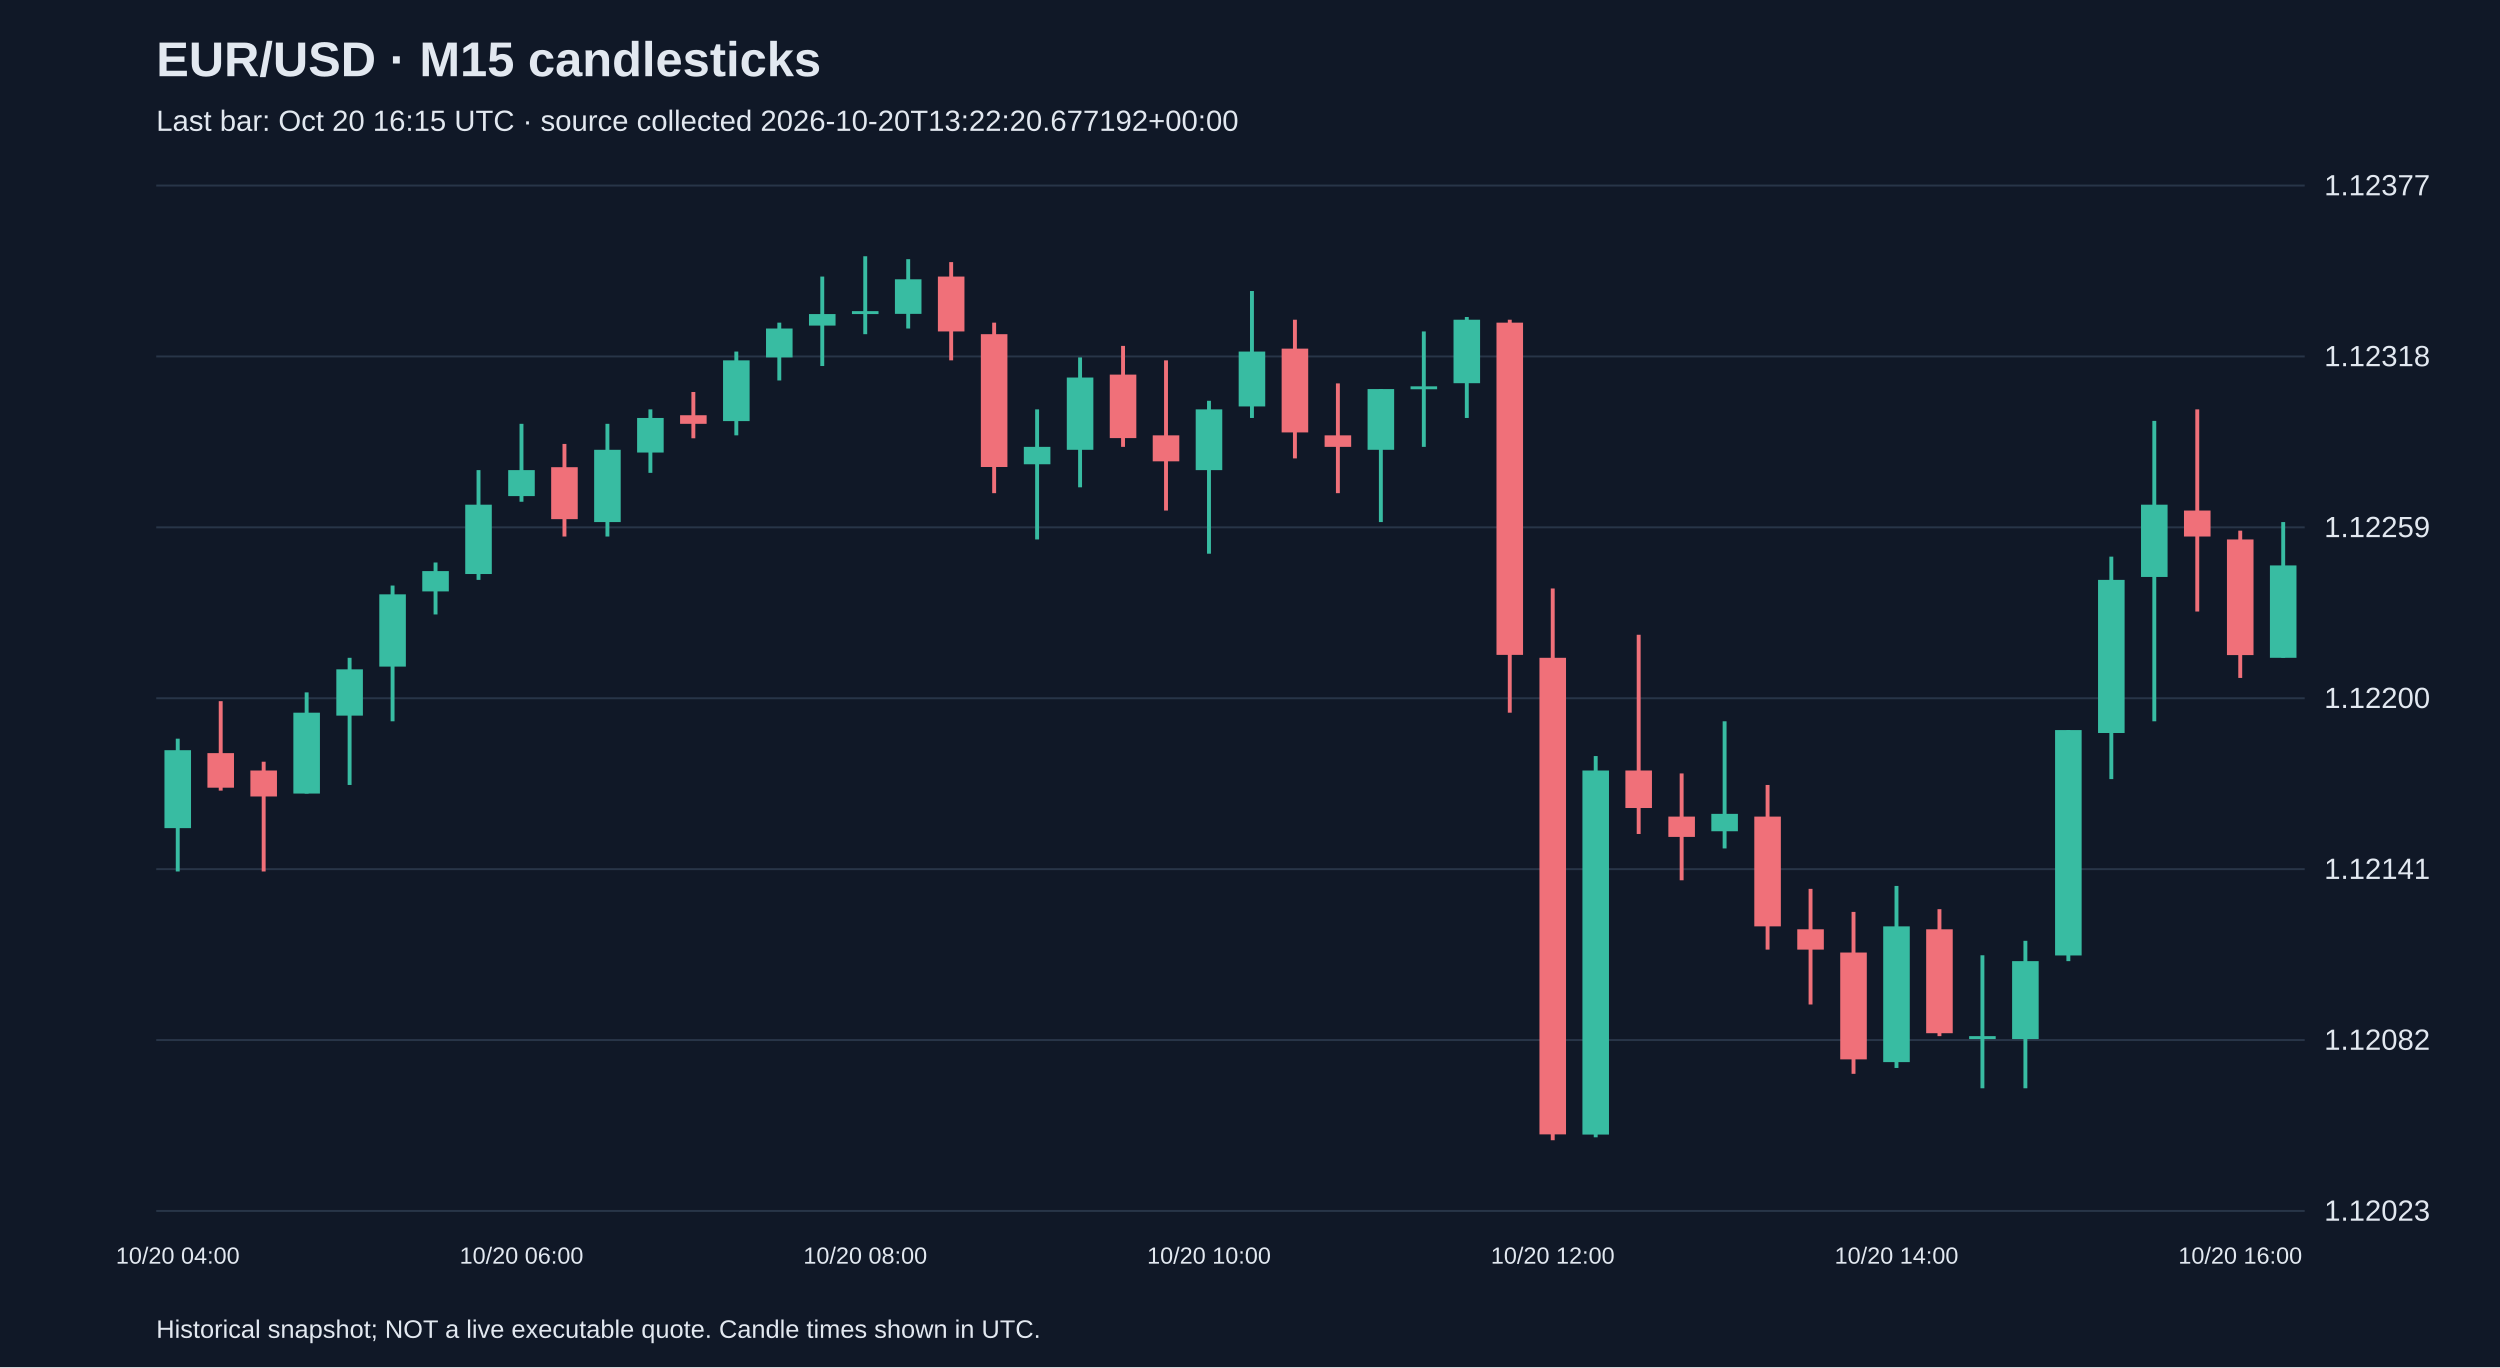
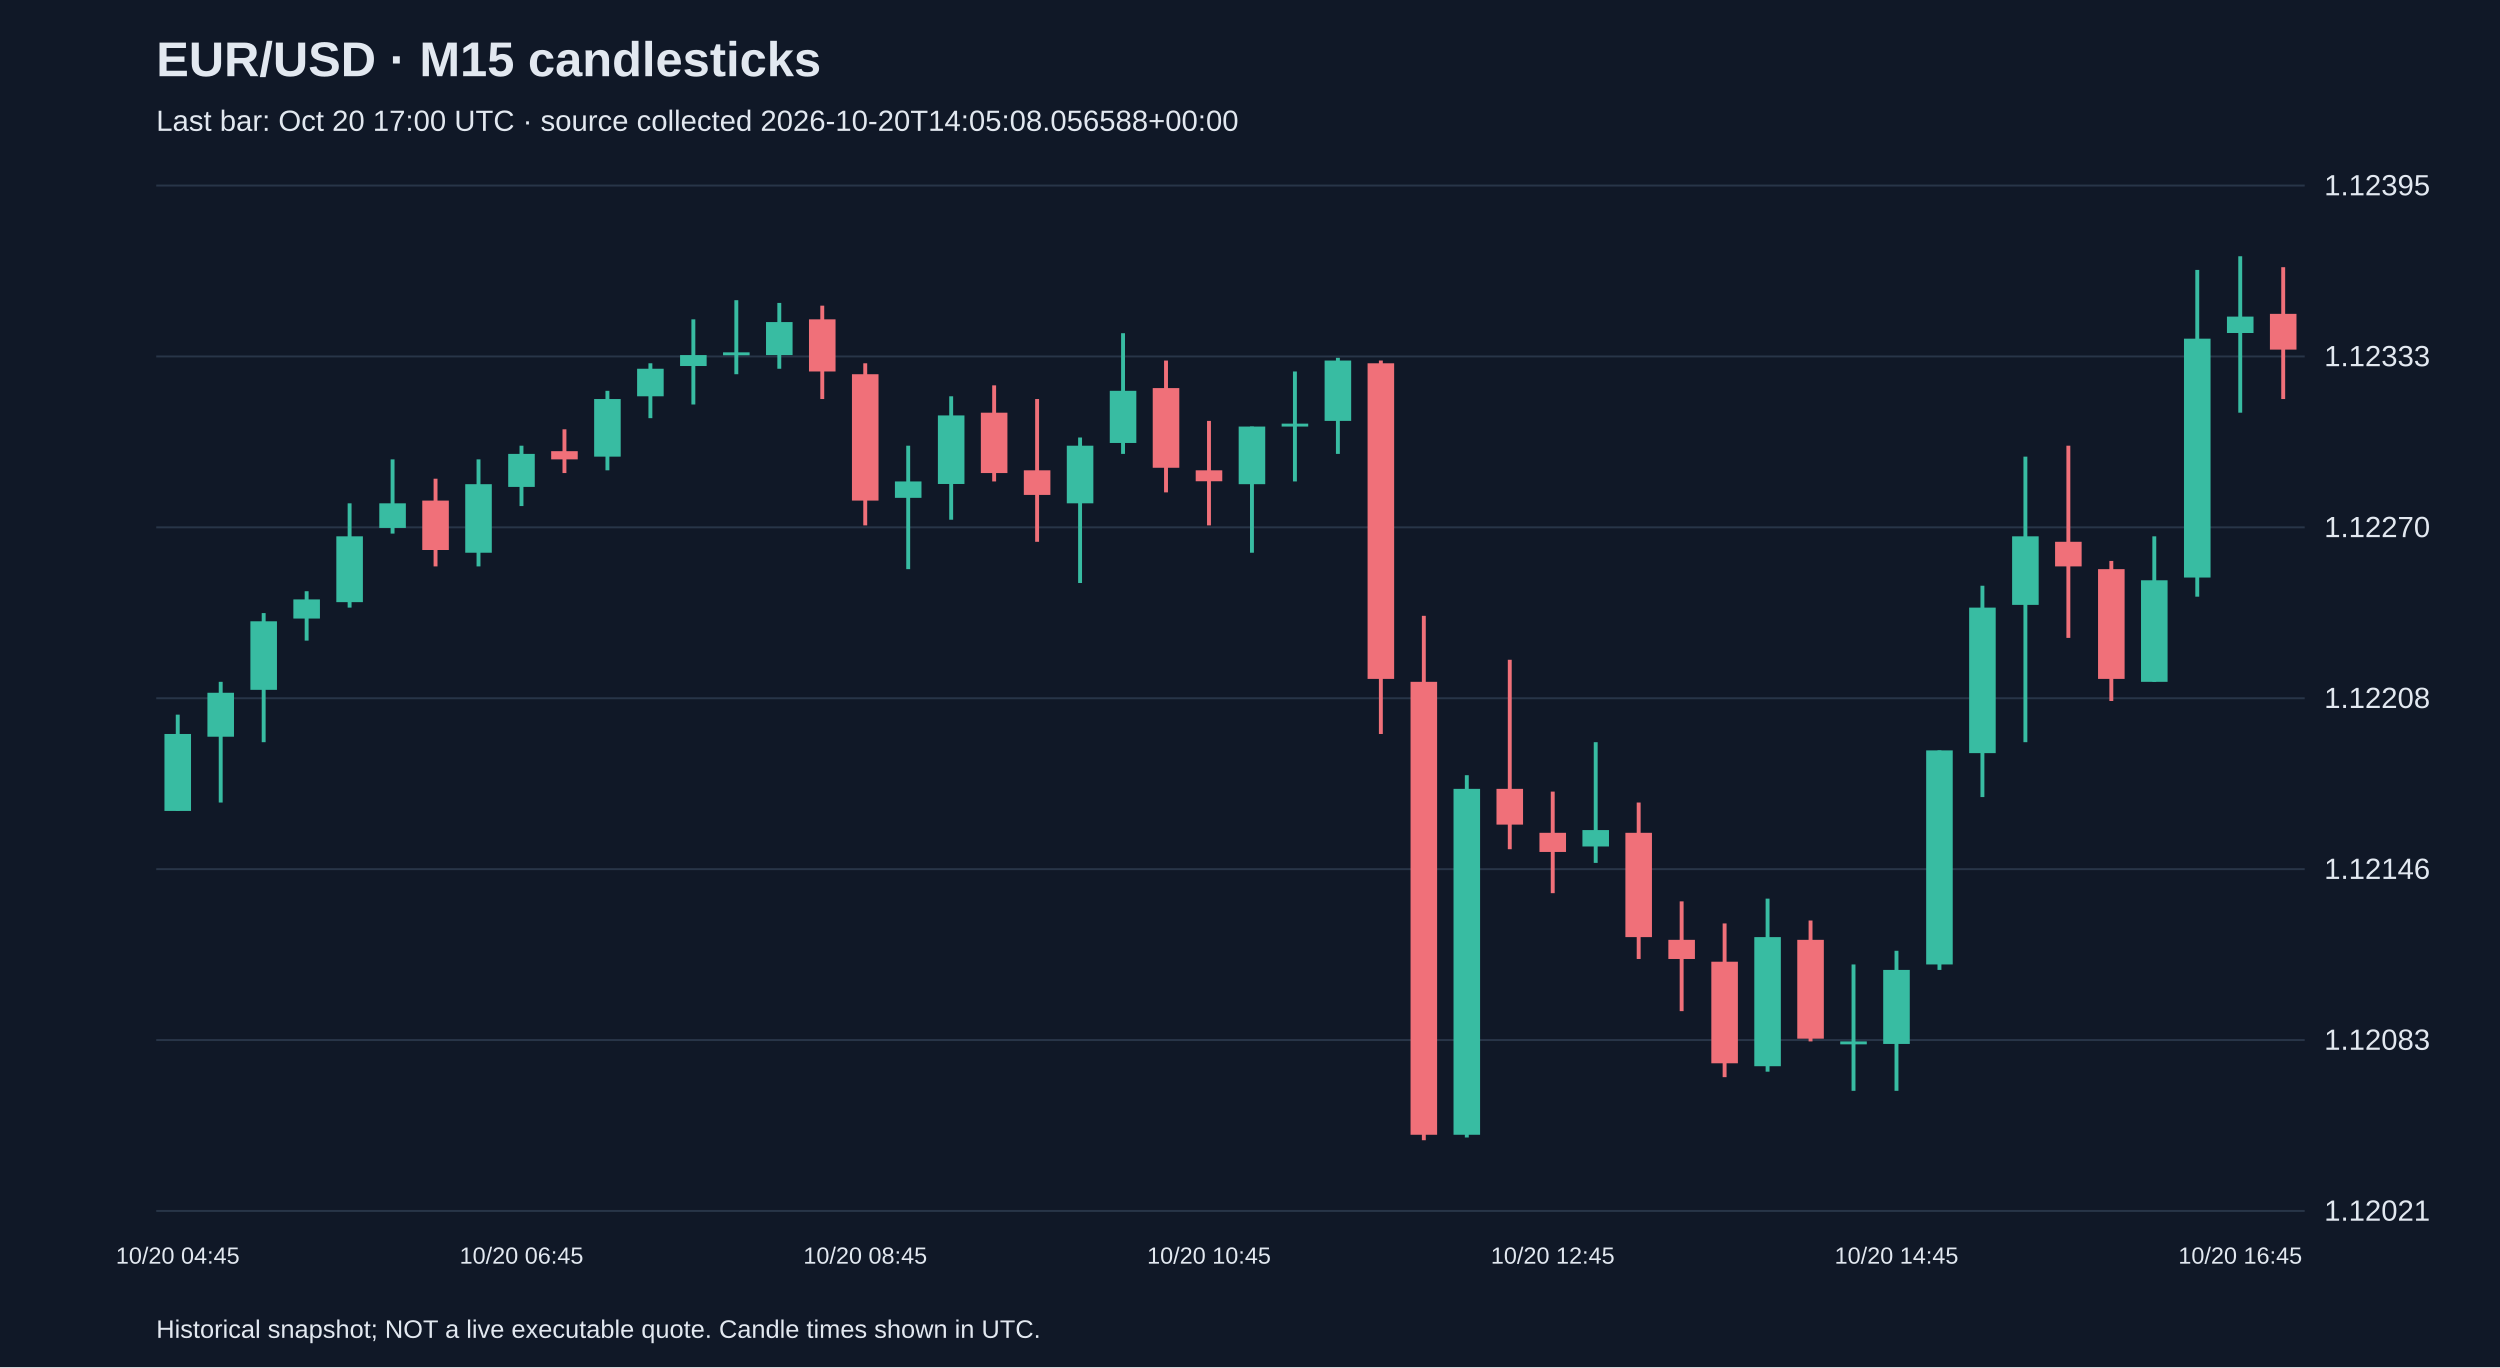
<svg xmlns="http://www.w3.org/2000/svg" viewBox="0 0 1280 700">
  <rect width="100%" height="100%" fill="#101827" />
  <style>text{font-family:Arial,sans-serif;fill:#e2e8f0}</style>
  <text x="80" y="39" font-size="25" font-weight="bold">EUR/USD · M15 candlesticks</text>
-   <text x="80" y="67" font-size="15" fill="#a6b1c5">Last bar: Oct 20 16:15 UTC · source collected 2026-10-20T13:22:20.677192+00:00</text>
+   <text x="80" y="67" font-size="15" fill="#a6b1c5">Last bar: Oct 20 17:00 UTC · source collected 2026-10-20T14:05:08.056588+00:00</text>
  <line x1="80" y1="620.0" x2="1180" y2="620.0" stroke="#283548" />
-   <text x="1190" y="625.0" font-size="15">1.12023</text>
+   <text x="1190" y="625.0" font-size="15">1.12021</text>
  <line x1="80" y1="532.5" x2="1180" y2="532.5" stroke="#283548" />
-   <text x="1190" y="537.5" font-size="15">1.12082</text>
+   <text x="1190" y="537.5" font-size="15">1.12083</text>
  <line x1="80" y1="445.0" x2="1180" y2="445.0" stroke="#283548" />
-   <text x="1190" y="450.0" font-size="15">1.12141</text>
+   <text x="1190" y="450.0" font-size="15">1.12146</text>
  <line x1="80" y1="357.5" x2="1180" y2="357.5" stroke="#283548" />
-   <text x="1190" y="362.5" font-size="15">1.12200</text>
+   <text x="1190" y="362.5" font-size="15">1.12208</text>
  <line x1="80" y1="270.0" x2="1180" y2="270.0" stroke="#283548" />
-   <text x="1190" y="275.0" font-size="15">1.12259</text>
+   <text x="1190" y="275.0" font-size="15">1.12270</text>
  <line x1="80" y1="182.5" x2="1180" y2="182.5" stroke="#283548" />
-   <text x="1190" y="187.5" font-size="15">1.12318</text>
+   <text x="1190" y="187.5" font-size="15">1.12333</text>
  <line x1="80" y1="95.0" x2="1180" y2="95.0" stroke="#283548" />
-   <text x="1190" y="100.0" font-size="15">1.12377</text>
-   <line x1="91.0" y1="378.2" x2="91.0" y2="446.2" stroke="#38bca2" stroke-width="2" />
-   <rect x="84.2" y="384.1" width="13.6" height="39.9" fill="#38bca2" />
-   <text x="91.0" y="647" text-anchor="middle" font-size="12">10/20 04:00</text>
-   <line x1="113.0" y1="359.0" x2="113.0" y2="404.8" stroke="#f07079" stroke-width="2" />
-   <rect x="106.2" y="385.6" width="13.6" height="17.7" fill="#f07079" />
-   <line x1="135.0" y1="390.0" x2="135.0" y2="446.2" stroke="#f07079" stroke-width="2" />
-   <rect x="128.2" y="394.5" width="13.6" height="13.3" fill="#f07079" />
-   <line x1="157.0" y1="354.5" x2="157.0" y2="406.3" stroke="#38bca2" stroke-width="2" />
-   <rect x="150.2" y="364.9" width="13.6" height="41.4" fill="#38bca2" />
-   <line x1="179.0" y1="336.8" x2="179.0" y2="401.9" stroke="#38bca2" stroke-width="2" />
-   <rect x="172.2" y="342.7" width="13.6" height="23.7" fill="#38bca2" />
-   <line x1="201.0" y1="299.8" x2="201.0" y2="369.3" stroke="#38bca2" stroke-width="2" />
-   <rect x="194.2" y="304.3" width="13.6" height="37.0" fill="#38bca2" />
-   <line x1="223.0" y1="288.0" x2="223.0" y2="314.6" stroke="#38bca2" stroke-width="2" />
-   <rect x="216.2" y="292.4" width="13.6" height="10.4" fill="#38bca2" />
-   <line x1="245.0" y1="240.7" x2="245.0" y2="296.9" stroke="#38bca2" stroke-width="2" />
-   <rect x="238.2" y="258.4" width="13.6" height="35.5" fill="#38bca2" />
-   <line x1="267.0" y1="217.0" x2="267.0" y2="256.9" stroke="#38bca2" stroke-width="2" />
-   <rect x="260.2" y="240.7" width="13.6" height="13.3" fill="#38bca2" />
-   <text x="267.0" y="647" text-anchor="middle" font-size="12">10/20 06:00</text>
-   <line x1="289.0" y1="227.3" x2="289.0" y2="274.7" stroke="#f07079" stroke-width="2" />
-   <rect x="282.2" y="239.2" width="13.6" height="26.6" fill="#f07079" />
-   <line x1="311.0" y1="217.0" x2="311.0" y2="274.7" stroke="#38bca2" stroke-width="2" />
-   <rect x="304.2" y="230.3" width="13.6" height="37.0" fill="#38bca2" />
-   <line x1="333.0" y1="209.6" x2="333.0" y2="242.1" stroke="#38bca2" stroke-width="2" />
-   <rect x="326.2" y="214.0" width="13.6" height="17.7" fill="#38bca2" />
-   <line x1="355.0" y1="200.7" x2="355.0" y2="224.4" stroke="#f07079" stroke-width="2" />
-   <rect x="348.2" y="212.6" width="13.6" height="4.4" fill="#f07079" />
-   <line x1="377.0" y1="180.0" x2="377.0" y2="222.9" stroke="#38bca2" stroke-width="2" />
-   <rect x="370.2" y="184.5" width="13.6" height="31.1" fill="#38bca2" />
-   <line x1="399.0" y1="165.2" x2="399.0" y2="194.8" stroke="#38bca2" stroke-width="2" />
-   <rect x="392.2" y="168.2" width="13.6" height="14.8" fill="#38bca2" />
-   <line x1="421.0" y1="141.6" x2="421.0" y2="187.4" stroke="#38bca2" stroke-width="2" />
-   <rect x="414.2" y="160.8" width="13.6" height="5.9" fill="#38bca2" />
-   <line x1="443.0" y1="131.2" x2="443.0" y2="171.1" stroke="#38bca2" stroke-width="2" />
-   <rect x="436.2" y="159.3" width="13.6" height="1.5" fill="#38bca2" />
-   <text x="443.0" y="647" text-anchor="middle" font-size="12">10/20 08:00</text>
-   <line x1="465.0" y1="132.7" x2="465.0" y2="168.2" stroke="#38bca2" stroke-width="2" />
-   <rect x="458.2" y="143.0" width="13.6" height="17.7" fill="#38bca2" />
-   <line x1="487.0" y1="134.2" x2="487.0" y2="184.5" stroke="#f07079" stroke-width="2" />
-   <rect x="480.2" y="141.6" width="13.6" height="28.1" fill="#f07079" />
-   <line x1="509.0" y1="165.2" x2="509.0" y2="252.5" stroke="#f07079" stroke-width="2" />
-   <rect x="502.2" y="171.1" width="13.6" height="68.0" fill="#f07079" />
-   <line x1="531.0" y1="209.6" x2="531.0" y2="276.2" stroke="#38bca2" stroke-width="2" />
-   <rect x="524.2" y="228.8" width="13.6" height="8.9" fill="#38bca2" />
-   <line x1="553.0" y1="183.0" x2="553.0" y2="249.5" stroke="#38bca2" stroke-width="2" />
-   <rect x="546.2" y="193.3" width="13.6" height="37.0" fill="#38bca2" />
-   <line x1="575.0" y1="177.1" x2="575.0" y2="228.8" stroke="#f07079" stroke-width="2" />
-   <rect x="568.2" y="191.8" width="13.6" height="32.5" fill="#f07079" />
-   <line x1="597.0" y1="184.5" x2="597.0" y2="261.4" stroke="#f07079" stroke-width="2" />
-   <rect x="590.2" y="222.9" width="13.6" height="13.3" fill="#f07079" />
-   <line x1="619.0" y1="205.2" x2="619.0" y2="283.5" stroke="#38bca2" stroke-width="2" />
-   <rect x="612.2" y="209.6" width="13.6" height="31.1" fill="#38bca2" />
-   <text x="619.0" y="647" text-anchor="middle" font-size="12">10/20 10:00</text>
-   <line x1="641.0" y1="149.0" x2="641.0" y2="214.0" stroke="#38bca2" stroke-width="2" />
-   <rect x="634.2" y="180.0" width="13.6" height="28.1" fill="#38bca2" />
-   <line x1="663.0" y1="163.7" x2="663.0" y2="234.7" stroke="#f07079" stroke-width="2" />
-   <rect x="656.2" y="178.5" width="13.6" height="42.9" fill="#f07079" />
-   <line x1="685.0" y1="196.3" x2="685.0" y2="252.5" stroke="#f07079" stroke-width="2" />
-   <rect x="678.2" y="222.9" width="13.6" height="5.9" fill="#f07079" />
-   <line x1="707.0" y1="199.2" x2="707.0" y2="267.3" stroke="#38bca2" stroke-width="2" />
-   <rect x="700.2" y="199.2" width="13.6" height="31.1" fill="#38bca2" />
-   <line x1="729.0" y1="169.7" x2="729.0" y2="228.8" stroke="#38bca2" stroke-width="2" />
-   <rect x="722.2" y="197.8" width="13.6" height="1.5" fill="#38bca2" />
-   <line x1="751.0" y1="162.3" x2="751.0" y2="214.0" stroke="#38bca2" stroke-width="2" />
-   <rect x="744.2" y="163.7" width="13.6" height="32.5" fill="#38bca2" />
-   <line x1="773.0" y1="163.7" x2="773.0" y2="364.9" stroke="#f07079" stroke-width="2" />
-   <rect x="766.2" y="165.2" width="13.6" height="170.1" fill="#f07079" />
-   <line x1="795.0" y1="301.3" x2="795.0" y2="583.8" stroke="#f07079" stroke-width="2" />
-   <rect x="788.2" y="336.8" width="13.6" height="244.0" fill="#f07079" />
-   <text x="795.0" y="647" text-anchor="middle" font-size="12">10/20 12:00</text>
-   <line x1="817.0" y1="387.1" x2="817.0" y2="582.3" stroke="#38bca2" stroke-width="2" />
-   <rect x="810.2" y="394.5" width="13.6" height="186.4" fill="#38bca2" />
-   <line x1="839.0" y1="325.0" x2="839.0" y2="427.0" stroke="#f07079" stroke-width="2" />
-   <rect x="832.2" y="394.5" width="13.6" height="19.2" fill="#f07079" />
-   <line x1="861.0" y1="396.0" x2="861.0" y2="450.7" stroke="#f07079" stroke-width="2" />
-   <rect x="854.2" y="418.1" width="13.6" height="10.4" fill="#f07079" />
-   <line x1="883.0" y1="369.3" x2="883.0" y2="434.4" stroke="#38bca2" stroke-width="2" />
-   <rect x="876.2" y="416.7" width="13.6" height="8.9" fill="#38bca2" />
-   <line x1="905.0" y1="401.9" x2="905.0" y2="486.2" stroke="#f07079" stroke-width="2" />
-   <rect x="898.2" y="418.1" width="13.6" height="56.2" fill="#f07079" />
-   <line x1="927.0" y1="455.1" x2="927.0" y2="514.3" stroke="#f07079" stroke-width="2" />
-   <rect x="920.2" y="475.8" width="13.6" height="10.4" fill="#f07079" />
-   <line x1="949.0" y1="466.9" x2="949.0" y2="549.8" stroke="#f07079" stroke-width="2" />
-   <rect x="942.2" y="487.7" width="13.6" height="54.7" fill="#f07079" />
-   <line x1="971.0" y1="453.6" x2="971.0" y2="546.8" stroke="#38bca2" stroke-width="2" />
-   <rect x="964.2" y="474.3" width="13.6" height="69.5" fill="#38bca2" />
-   <text x="971.0" y="647" text-anchor="middle" font-size="12">10/20 14:00</text>
-   <line x1="993.0" y1="465.5" x2="993.0" y2="530.5" stroke="#f07079" stroke-width="2" />
-   <rect x="986.2" y="475.8" width="13.6" height="53.2" fill="#f07079" />
-   <line x1="1015.0" y1="489.1" x2="1015.0" y2="557.2" stroke="#38bca2" stroke-width="2" />
-   <rect x="1008.2" y="530.5" width="13.6" height="1.5" fill="#38bca2" />
-   <line x1="1037.0" y1="481.7" x2="1037.0" y2="557.2" stroke="#38bca2" stroke-width="2" />
-   <rect x="1030.2" y="492.1" width="13.6" height="39.9" fill="#38bca2" />
-   <line x1="1059.0" y1="373.8" x2="1059.0" y2="492.1" stroke="#38bca2" stroke-width="2" />
-   <rect x="1052.2" y="373.8" width="13.6" height="115.4" fill="#38bca2" />
-   <line x1="1081.0" y1="285.0" x2="1081.0" y2="398.9" stroke="#38bca2" stroke-width="2" />
-   <rect x="1074.2" y="296.9" width="13.6" height="78.4" fill="#38bca2" />
-   <line x1="1103.0" y1="215.5" x2="1103.0" y2="369.3" stroke="#38bca2" stroke-width="2" />
-   <rect x="1096.2" y="258.4" width="13.6" height="37.0" fill="#38bca2" />
-   <line x1="1125.0" y1="209.6" x2="1125.0" y2="313.1" stroke="#f07079" stroke-width="2" />
-   <rect x="1118.2" y="261.4" width="13.6" height="13.3" fill="#f07079" />
-   <line x1="1147.0" y1="271.7" x2="1147.0" y2="347.1" stroke="#f07079" stroke-width="2" />
-   <rect x="1140.2" y="276.2" width="13.6" height="59.2" fill="#f07079" />
-   <text x="1147.0" y="647" text-anchor="middle" font-size="12">10/20 16:00</text>
-   <line x1="1169.0" y1="267.3" x2="1169.0" y2="336.8" stroke="#38bca2" stroke-width="2" />
-   <rect x="1162.2" y="289.5" width="13.6" height="47.3" fill="#38bca2" />
+   <text x="1190" y="100.0" font-size="15">1.12395</text>
+   <line x1="91.0" y1="365.9" x2="91.0" y2="415.1" stroke="#38bca2" stroke-width="2" />
+   <rect x="84.2" y="375.8" width="13.6" height="39.4" fill="#38bca2" />
+   <text x="91.0" y="647" text-anchor="middle" font-size="12">10/20 04:45</text>
+   <line x1="113.0" y1="349.1" x2="113.0" y2="410.9" stroke="#38bca2" stroke-width="2" />
+   <rect x="106.2" y="354.7" width="13.6" height="22.5" fill="#38bca2" />
+   <line x1="135.0" y1="313.9" x2="135.0" y2="380.0" stroke="#38bca2" stroke-width="2" />
+   <rect x="128.2" y="318.1" width="13.6" height="35.1" fill="#38bca2" />
+   <line x1="157.0" y1="302.7" x2="157.0" y2="328.0" stroke="#38bca2" stroke-width="2" />
+   <rect x="150.2" y="306.9" width="13.6" height="9.8" fill="#38bca2" />
+   <line x1="179.0" y1="257.7" x2="179.0" y2="311.1" stroke="#38bca2" stroke-width="2" />
+   <rect x="172.2" y="274.6" width="13.6" height="33.7" fill="#38bca2" />
+   <line x1="201.0" y1="235.2" x2="201.0" y2="273.2" stroke="#38bca2" stroke-width="2" />
+   <rect x="194.2" y="257.7" width="13.6" height="12.6" fill="#38bca2" />
+   <line x1="223.0" y1="245.1" x2="223.0" y2="290.0" stroke="#f07079" stroke-width="2" />
+   <rect x="216.2" y="256.3" width="13.6" height="25.3" fill="#f07079" />
+   <line x1="245.0" y1="235.2" x2="245.0" y2="290.0" stroke="#38bca2" stroke-width="2" />
+   <rect x="238.2" y="247.9" width="13.6" height="35.1" fill="#38bca2" />
+   <line x1="267.0" y1="228.2" x2="267.0" y2="259.1" stroke="#38bca2" stroke-width="2" />
+   <rect x="260.2" y="232.4" width="13.6" height="16.9" fill="#38bca2" />
+   <text x="267.0" y="647" text-anchor="middle" font-size="12">10/20 06:45</text>
+   <line x1="289.0" y1="219.8" x2="289.0" y2="242.2" stroke="#f07079" stroke-width="2" />
+   <rect x="282.2" y="231.0" width="13.6" height="4.2" fill="#f07079" />
+   <line x1="311.0" y1="200.1" x2="311.0" y2="240.8" stroke="#38bca2" stroke-width="2" />
+   <rect x="304.2" y="204.3" width="13.6" height="29.5" fill="#38bca2" />
+   <line x1="333.0" y1="186.0" x2="333.0" y2="214.1" stroke="#38bca2" stroke-width="2" />
+   <rect x="326.2" y="188.8" width="13.6" height="14.1" fill="#38bca2" />
+   <line x1="355.0" y1="163.5" x2="355.0" y2="207.1" stroke="#38bca2" stroke-width="2" />
+   <rect x="348.2" y="181.8" width="13.6" height="5.6" fill="#38bca2" />
+   <line x1="377.0" y1="153.7" x2="377.0" y2="191.6" stroke="#38bca2" stroke-width="2" />
+   <rect x="370.2" y="180.4" width="13.6" height="1.5" fill="#38bca2" />
+   <line x1="399.0" y1="155.1" x2="399.0" y2="188.8" stroke="#38bca2" stroke-width="2" />
+   <rect x="392.2" y="164.9" width="13.6" height="16.9" fill="#38bca2" />
+   <line x1="421.0" y1="156.5" x2="421.0" y2="204.3" stroke="#f07079" stroke-width="2" />
+   <rect x="414.2" y="163.5" width="13.6" height="26.7" fill="#f07079" />
+   <line x1="443.0" y1="186.0" x2="443.0" y2="269.0" stroke="#f07079" stroke-width="2" />
+   <rect x="436.2" y="191.6" width="13.6" height="64.7" fill="#f07079" />
+   <text x="443.0" y="647" text-anchor="middle" font-size="12">10/20 08:45</text>
+   <line x1="465.0" y1="228.2" x2="465.0" y2="291.4" stroke="#38bca2" stroke-width="2" />
+   <rect x="458.2" y="246.5" width="13.6" height="8.4" fill="#38bca2" />
+   <line x1="487.0" y1="202.9" x2="487.0" y2="266.1" stroke="#38bca2" stroke-width="2" />
+   <rect x="480.2" y="212.7" width="13.6" height="35.1" fill="#38bca2" />
+   <line x1="509.0" y1="197.3" x2="509.0" y2="246.5" stroke="#f07079" stroke-width="2" />
+   <rect x="502.2" y="211.3" width="13.6" height="30.9" fill="#f07079" />
+   <line x1="531.0" y1="204.3" x2="531.0" y2="277.4" stroke="#f07079" stroke-width="2" />
+   <rect x="524.2" y="240.8" width="13.6" height="12.6" fill="#f07079" />
+   <line x1="553.0" y1="224.0" x2="553.0" y2="298.5" stroke="#38bca2" stroke-width="2" />
+   <rect x="546.2" y="228.2" width="13.6" height="29.5" fill="#38bca2" />
+   <line x1="575.0" y1="170.6" x2="575.0" y2="232.4" stroke="#38bca2" stroke-width="2" />
+   <rect x="568.2" y="200.1" width="13.6" height="26.7" fill="#38bca2" />
+   <line x1="597.0" y1="184.6" x2="597.0" y2="252.1" stroke="#f07079" stroke-width="2" />
+   <rect x="590.2" y="198.7" width="13.6" height="40.8" fill="#f07079" />
+   <line x1="619.0" y1="215.5" x2="619.0" y2="269.0" stroke="#f07079" stroke-width="2" />
+   <rect x="612.2" y="240.8" width="13.6" height="5.6" fill="#f07079" />
+   <text x="619.0" y="647" text-anchor="middle" font-size="12">10/20 10:45</text>
+   <line x1="641.0" y1="218.4" x2="641.0" y2="283.0" stroke="#38bca2" stroke-width="2" />
+   <rect x="634.2" y="218.4" width="13.6" height="29.5" fill="#38bca2" />
+   <line x1="663.0" y1="190.2" x2="663.0" y2="246.5" stroke="#38bca2" stroke-width="2" />
+   <rect x="656.2" y="216.9" width="13.6" height="1.5" fill="#38bca2" />
+   <line x1="685.0" y1="183.2" x2="685.0" y2="232.4" stroke="#38bca2" stroke-width="2" />
+   <rect x="678.2" y="184.6" width="13.6" height="30.9" fill="#38bca2" />
+   <line x1="707.0" y1="184.6" x2="707.0" y2="375.8" stroke="#f07079" stroke-width="2" />
+   <rect x="700.2" y="186.0" width="13.6" height="161.6" fill="#f07079" />
+   <line x1="729.0" y1="315.3" x2="729.0" y2="583.8" stroke="#f07079" stroke-width="2" />
+   <rect x="722.2" y="349.1" width="13.6" height="231.9" fill="#f07079" />
+   <line x1="751.0" y1="396.9" x2="751.0" y2="582.4" stroke="#38bca2" stroke-width="2" />
+   <rect x="744.2" y="403.9" width="13.6" height="177.1" fill="#38bca2" />
+   <line x1="773.0" y1="337.8" x2="773.0" y2="434.8" stroke="#f07079" stroke-width="2" />
+   <rect x="766.2" y="403.9" width="13.6" height="18.3" fill="#f07079" />
+   <line x1="795.0" y1="405.3" x2="795.0" y2="457.3" stroke="#f07079" stroke-width="2" />
+   <rect x="788.2" y="426.4" width="13.6" height="9.8" fill="#f07079" />
+   <text x="795.0" y="647" text-anchor="middle" font-size="12">10/20 12:45</text>
+   <line x1="817.0" y1="380.0" x2="817.0" y2="441.8" stroke="#38bca2" stroke-width="2" />
+   <rect x="810.2" y="425.0" width="13.6" height="8.4" fill="#38bca2" />
+   <line x1="839.0" y1="410.9" x2="839.0" y2="491.0" stroke="#f07079" stroke-width="2" />
+   <rect x="832.2" y="426.4" width="13.6" height="53.4" fill="#f07079" />
+   <line x1="861.0" y1="461.5" x2="861.0" y2="517.7" stroke="#f07079" stroke-width="2" />
+   <rect x="854.2" y="481.2" width="13.6" height="9.8" fill="#f07079" />
+   <line x1="883.0" y1="472.8" x2="883.0" y2="551.5" stroke="#f07079" stroke-width="2" />
+   <rect x="876.2" y="492.4" width="13.6" height="52.0" fill="#f07079" />
+   <line x1="905.0" y1="460.1" x2="905.0" y2="548.7" stroke="#38bca2" stroke-width="2" />
+   <rect x="898.2" y="479.8" width="13.6" height="66.1" fill="#38bca2" />
+   <line x1="927.0" y1="471.3" x2="927.0" y2="533.2" stroke="#f07079" stroke-width="2" />
+   <rect x="920.2" y="481.2" width="13.6" height="50.6" fill="#f07079" />
+   <line x1="949.0" y1="493.8" x2="949.0" y2="558.5" stroke="#38bca2" stroke-width="2" />
+   <rect x="942.2" y="533.2" width="13.6" height="1.5" fill="#38bca2" />
+   <line x1="971.0" y1="486.8" x2="971.0" y2="558.5" stroke="#38bca2" stroke-width="2" />
+   <rect x="964.2" y="496.6" width="13.6" height="37.9" fill="#38bca2" />
+   <text x="971.0" y="647" text-anchor="middle" font-size="12">10/20 14:45</text>
+   <line x1="993.0" y1="384.2" x2="993.0" y2="496.6" stroke="#38bca2" stroke-width="2" />
+   <rect x="986.2" y="384.2" width="13.6" height="109.6" fill="#38bca2" />
+   <line x1="1015.0" y1="299.9" x2="1015.0" y2="408.1" stroke="#38bca2" stroke-width="2" />
+   <rect x="1008.2" y="311.1" width="13.6" height="74.5" fill="#38bca2" />
+   <line x1="1037.0" y1="233.8" x2="1037.0" y2="380.0" stroke="#38bca2" stroke-width="2" />
+   <rect x="1030.2" y="274.6" width="13.6" height="35.1" fill="#38bca2" />
+   <line x1="1059.0" y1="228.2" x2="1059.0" y2="326.6" stroke="#f07079" stroke-width="2" />
+   <rect x="1052.2" y="277.4" width="13.6" height="12.6" fill="#f07079" />
+   <line x1="1081.0" y1="287.2" x2="1081.0" y2="358.9" stroke="#f07079" stroke-width="2" />
+   <rect x="1074.2" y="291.4" width="13.6" height="56.2" fill="#f07079" />
+   <line x1="1103.0" y1="274.6" x2="1103.0" y2="349.1" stroke="#38bca2" stroke-width="2" />
+   <rect x="1096.2" y="297.1" width="13.6" height="52.0" fill="#38bca2" />
+   <line x1="1125.0" y1="138.2" x2="1125.0" y2="305.5" stroke="#38bca2" stroke-width="2" />
+   <rect x="1118.2" y="173.4" width="13.6" height="122.3" fill="#38bca2" />
+   <line x1="1147.0" y1="131.2" x2="1147.0" y2="211.3" stroke="#38bca2" stroke-width="2" />
+   <rect x="1140.2" y="162.1" width="13.6" height="8.4" fill="#38bca2" />
+   <text x="1147.0" y="647" text-anchor="middle" font-size="12">10/20 16:45</text>
+   <line x1="1169.0" y1="136.8" x2="1169.0" y2="204.3" stroke="#f07079" stroke-width="2" />
+   <rect x="1162.2" y="160.7" width="13.6" height="18.3" fill="#f07079" />
  <text x="80" y="685" font-size="13">Historical snapshot; NOT a live executable quote. Candle times shown in UTC.</text>
</svg>
